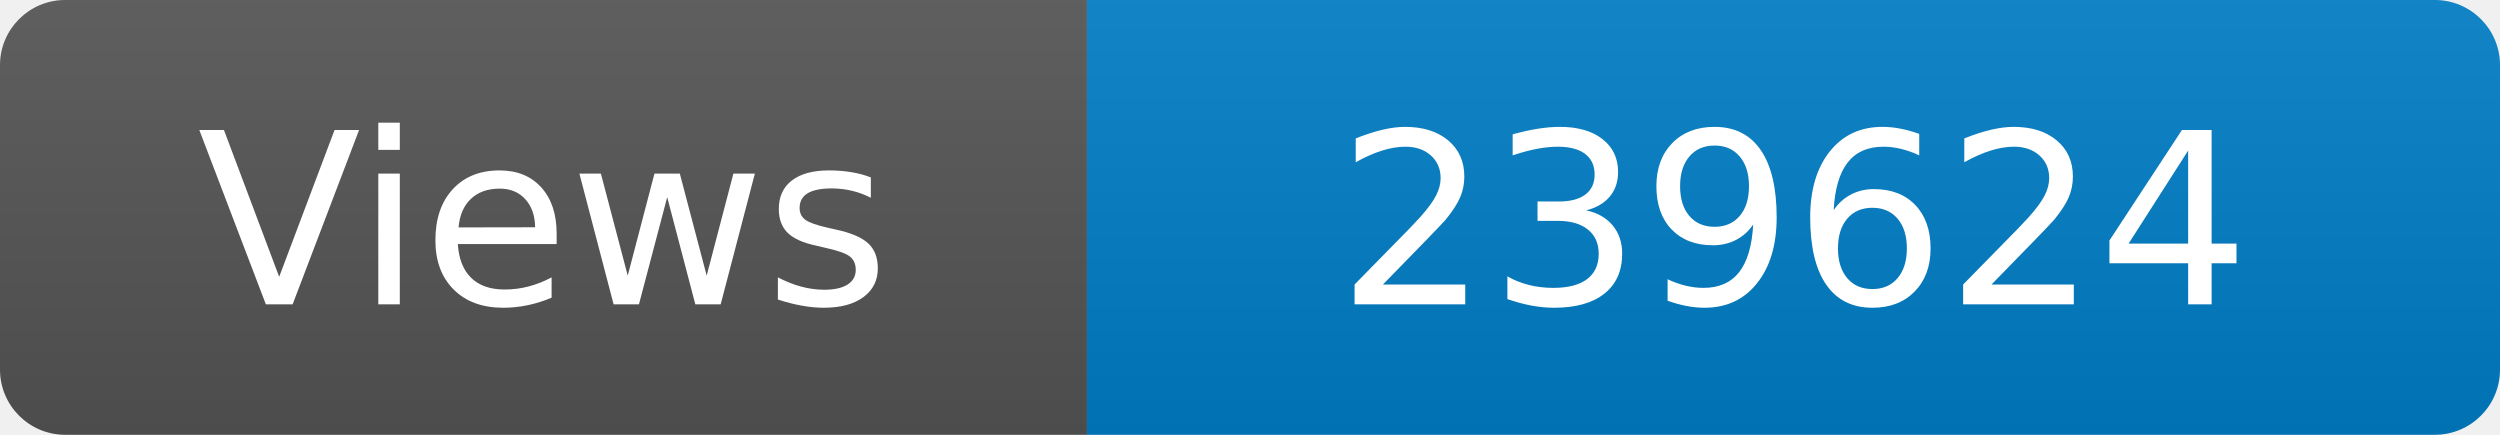
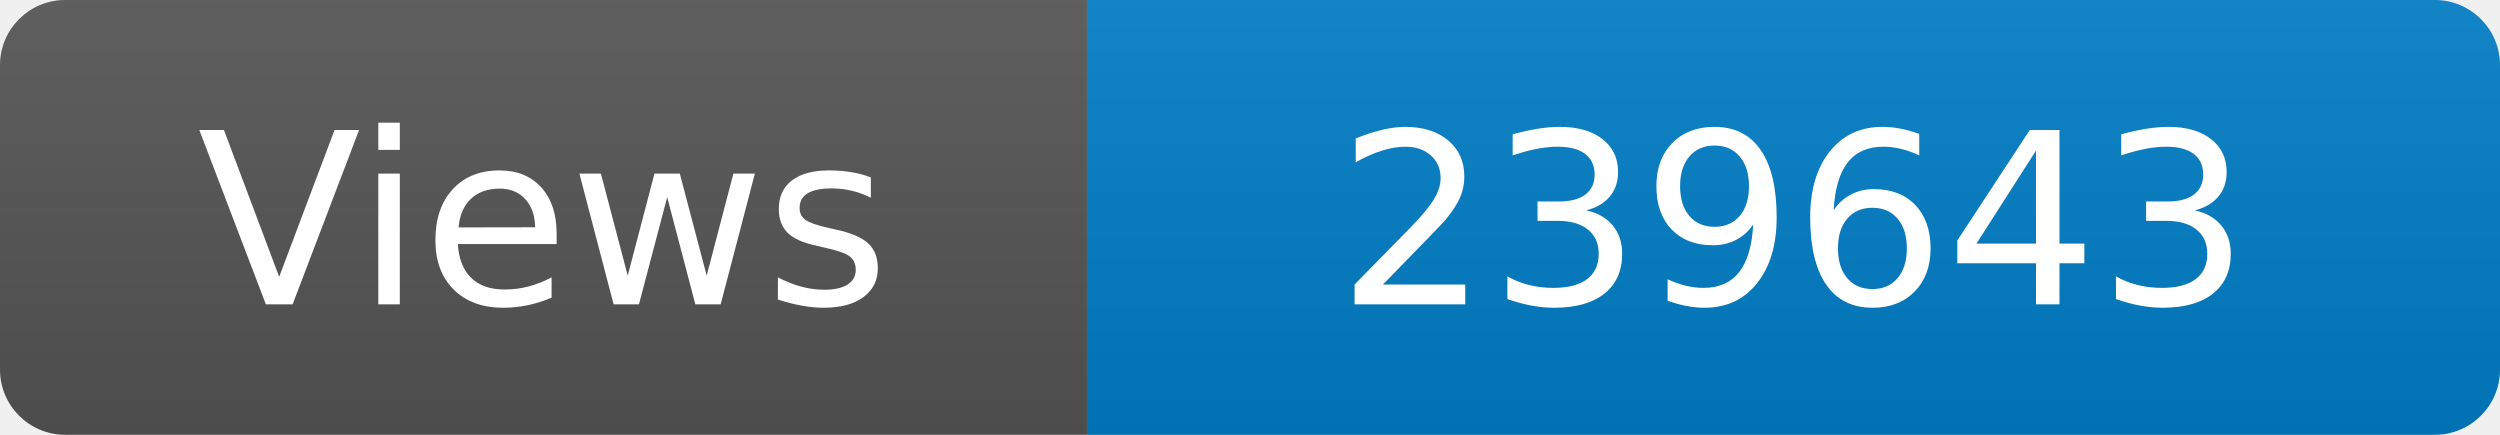
<svg xmlns="http://www.w3.org/2000/svg" width="115" height="20" role="img" aria-label="Maintained?: yes">
  <linearGradient id="s" x2="0" y2="100%">
    <stop offset="0" stop-color="#bbb" stop-opacity=".1" />
    <stop offset="1" stop-opacity=".1" />
  </linearGradient>
  <clipPath id="r">
    <rect width="115" height="20" rx="3" fill="#fff" />
  </clipPath>
  <g clip-path="url(#r)">
    <rect width="50" height="20" fill="#555" />
    <rect x="50" width="160" height="20" fill="#007ec6" />
    <rect width="115" height="20" fill="url(#s)" />
  </g>
  <g fill="#fff" text-anchor="middle" font-family="Verdana,Geneva,DejaVu Sans,sans-serif" font-size="110">
    <text x="250" y="140" transform="scale(.1)" fill="#fff">Views</text>
-     <text x="825" y="140" transform="scale(.1)" fill="#fff">239624</text>
+     <text x="825" y="140" transform="scale(.1)" fill="#fff">239643</text>
  </g>
</svg>
